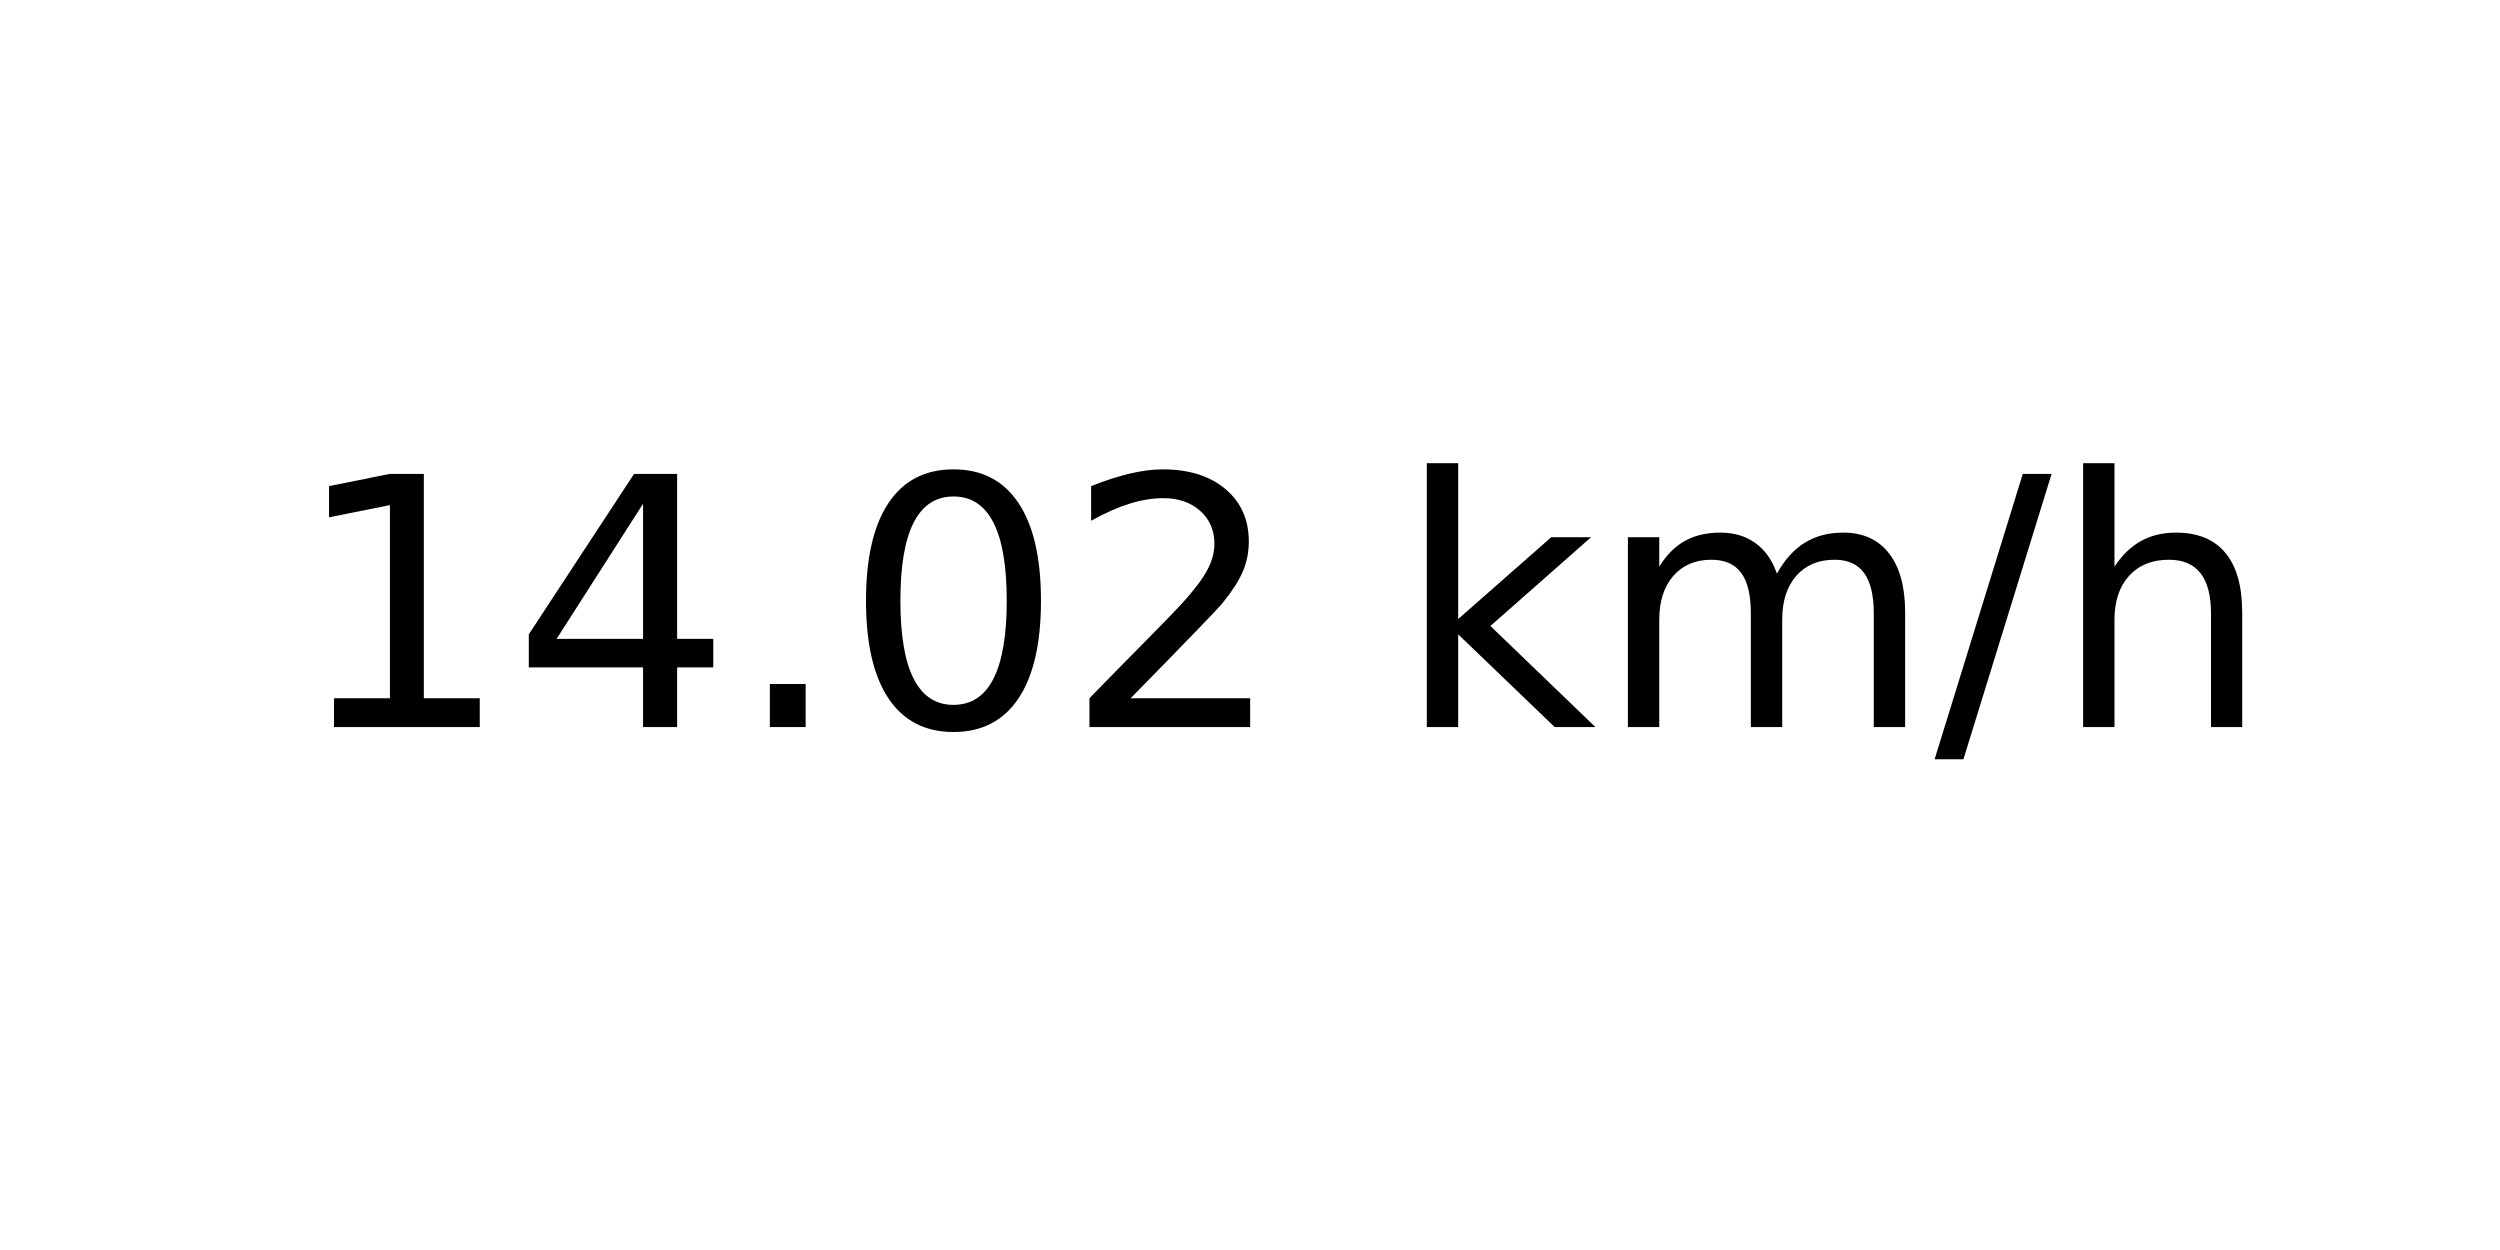
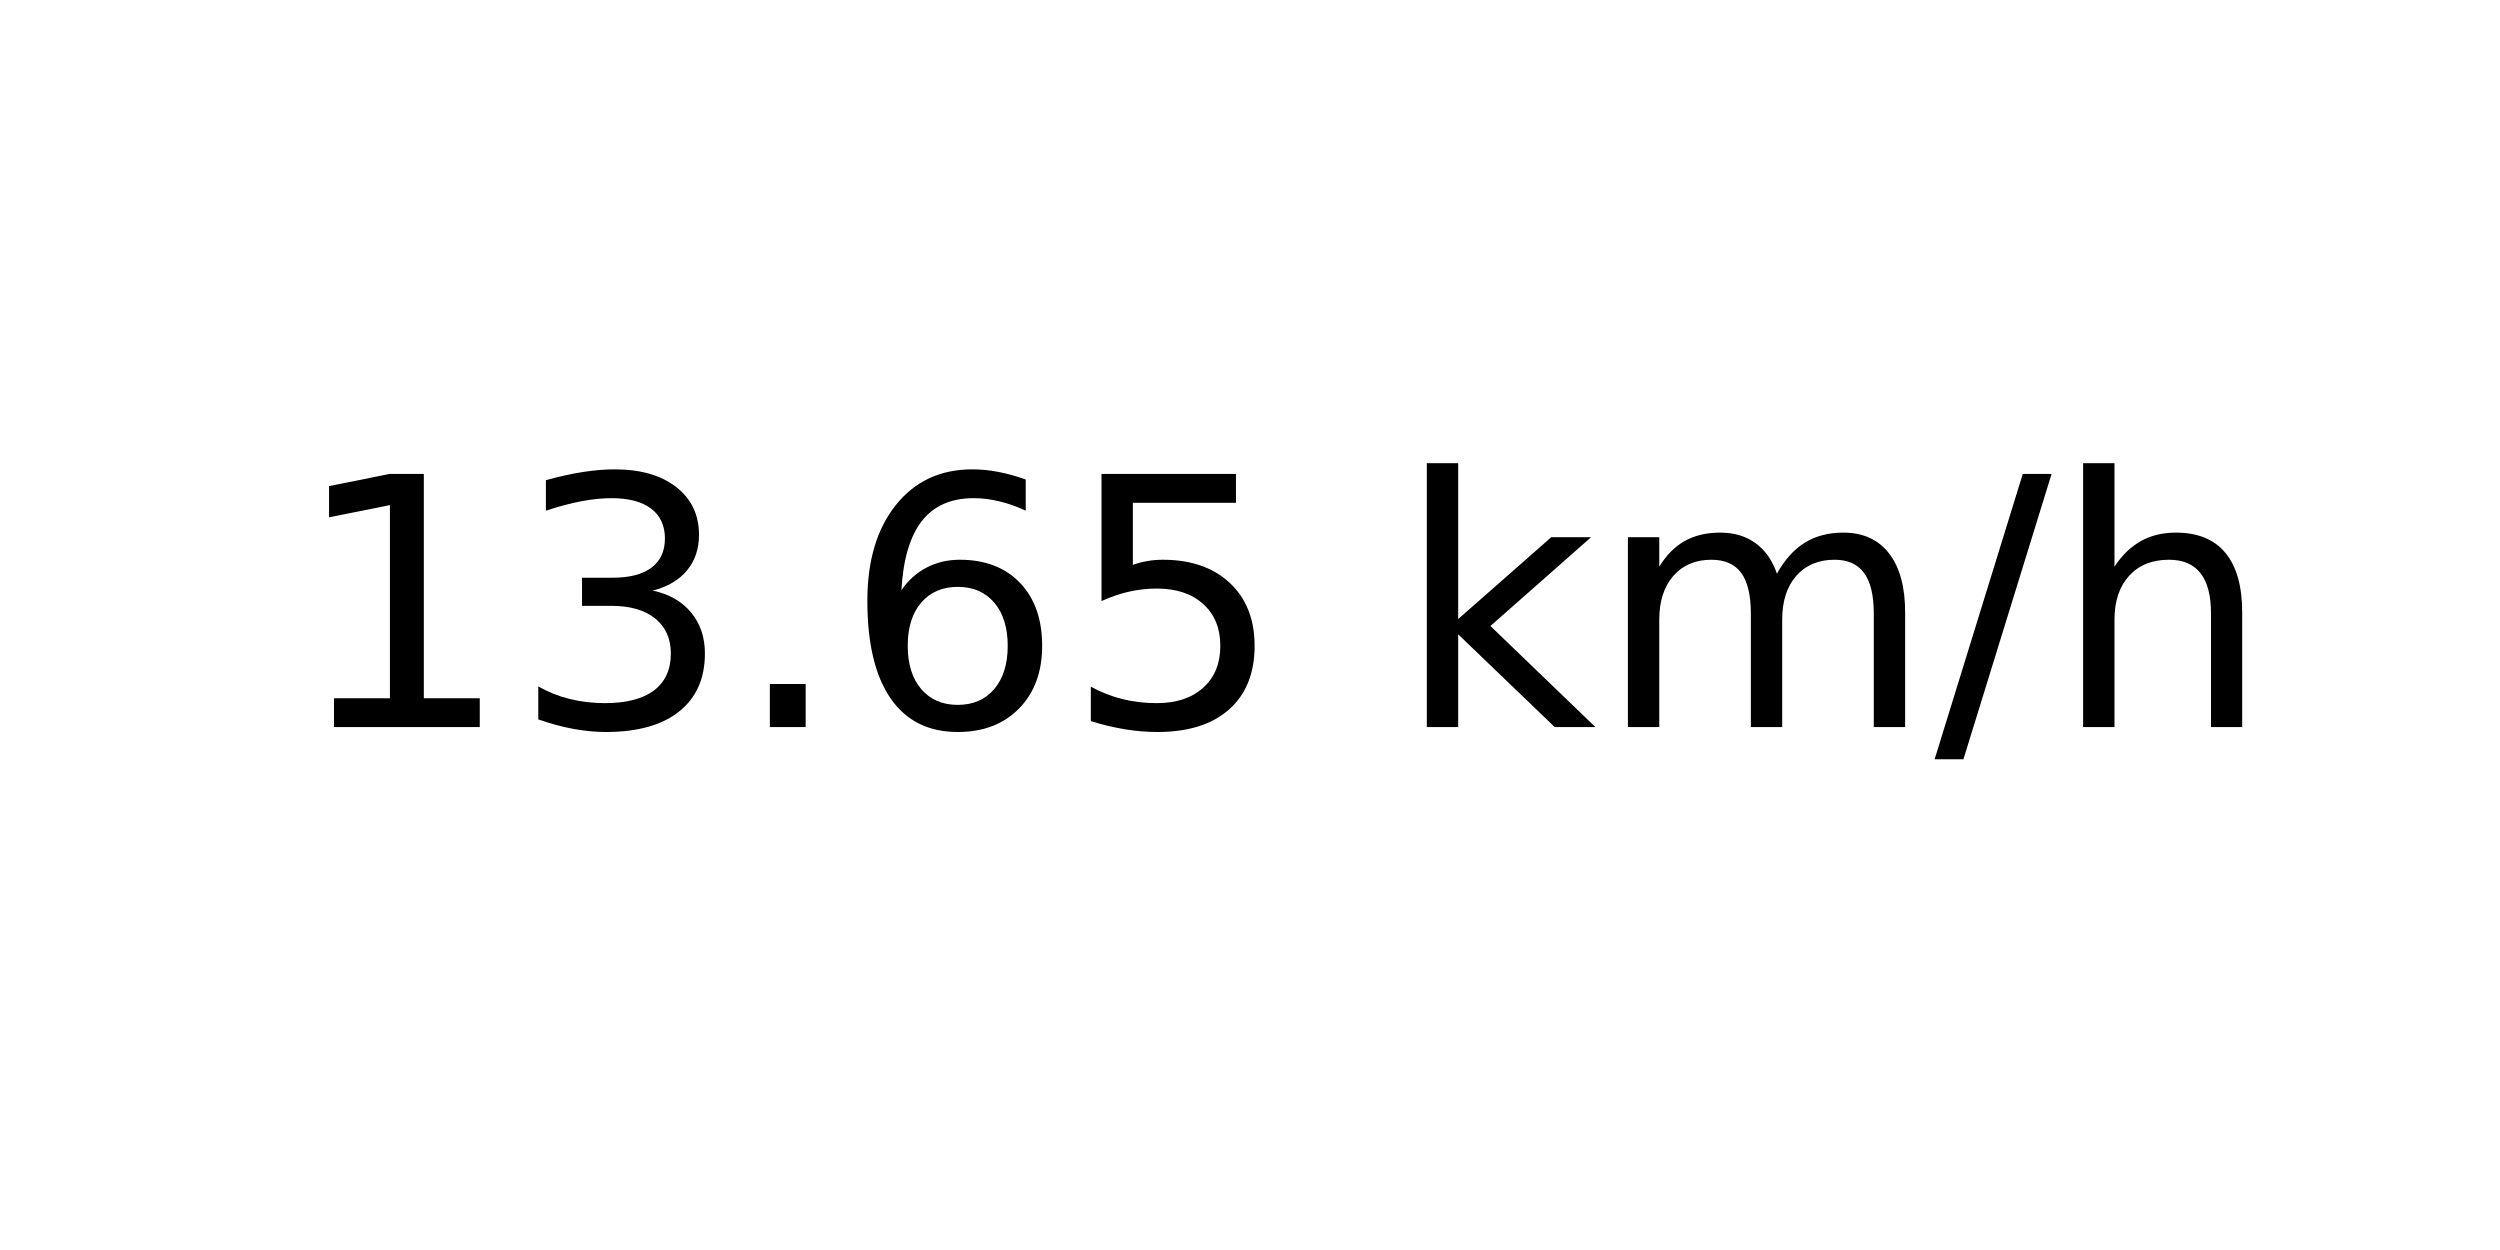
<svg xmlns="http://www.w3.org/2000/svg" xmlns:xlink="http://www.w3.org/1999/xlink" width="72pt" height="36pt" viewBox="0 0 72 36" version="1.1">
  <defs>
    <style type="text/css">*{stroke-linejoin: round; stroke-linecap: butt}</style>
  </defs>
  <g id="figure_1">
    <g id="axes_1">
      <g id="text_1">
        <g transform="translate(8.378125 20.93937) scale(0.1 -0.1)">
          <defs>
            <path id="DejaVuSans-31" d="M 794 531  L 1825 531  L 1825 4091  L 703 3866  L 703 4441  L 1819 4666  L 2450 4666  L 2450 531  L 3481 531  L 3481 0  L 794 0  L 794 531  z " transform="scale(0.015625)" />
-             <path id="DejaVuSans-34" d="M 2419 4116  L 825 1625  L 2419 1625  L 2419 4116  z M 2253 4666  L 3047 4666  L 3047 1625  L 3713 1625  L 3713 1100  L 3047 1100  L 3047 0  L 2419 0  L 2419 1100  L 313 1100  L 313 1709  L 2253 4666  z " transform="scale(0.015625)" />
+             <path id="DejaVuSans-33" d="M 2597 2516  Q 3050 2419 3304 2112  Q 3559 1806 3559 1356  Q 3559 666 3084 287  Q 2609 -91 1734 -91  Q 1441 -91 1130 -33  Q 819 25 488 141  L 488 750  Q 750 597 1062 519  Q 1375 441 1716 441  Q 2309 441 2620 675  Q 2931 909 2931 1356  Q 2931 1769 2642 2001  Q 2353 2234 1838 2234  L 1294 2234  L 1294 2753  L 1863 2753  Q 2328 2753 2575 2939  Q 2822 3125 2822 3475  Q 2822 3834 2567 4026  Q 2313 4219 1838 4219  Q 1578 4219 1281 4162  Q 984 4106 628 3988  L 628 4550  Q 988 4650 1302 4700  Q 1616 4750 1894 4750  Q 2613 4750 3031 4423  Q 3450 4097 3450 3541  Q 3450 3153 3228 2886  Q 3006 2619 2597 2516  z " transform="scale(0.015625)" />
            <path id="DejaVuSans-2e" d="M 684 794  L 1344 794  L 1344 0  L 684 0  L 684 794  z " transform="scale(0.015625)" />
-             <path id="DejaVuSans-30" d="M 2034 4250  Q 1547 4250 1301 3770  Q 1056 3291 1056 2328  Q 1056 1369 1301 889  Q 1547 409 2034 409  Q 2525 409 2770 889  Q 3016 1369 3016 2328  Q 3016 3291 2770 3770  Q 2525 4250 2034 4250  z M 2034 4750  Q 2819 4750 3233 4129  Q 3647 3509 3647 2328  Q 3647 1150 3233 529  Q 2819 -91 2034 -91  Q 1250 -91 836 529  Q 422 1150 422 2328  Q 422 3509 836 4129  Q 1250 4750 2034 4750  z " transform="scale(0.015625)" />
-             <path id="DejaVuSans-32" d="M 1228 531  L 3431 531  L 3431 0  L 469 0  L 469 531  Q 828 903 1448 1529  Q 2069 2156 2228 2338  Q 2531 2678 2651 2914  Q 2772 3150 2772 3378  Q 2772 3750 2511 3984  Q 2250 4219 1831 4219  Q 1534 4219 1204 4116  Q 875 4013 500 3803  L 500 4441  Q 881 4594 1212 4672  Q 1544 4750 1819 4750  Q 2544 4750 2975 4387  Q 3406 4025 3406 3419  Q 3406 3131 3298 2873  Q 3191 2616 2906 2266  Q 2828 2175 2409 1742  Q 1991 1309 1228 531  z " transform="scale(0.015625)" />
+             <path id="DejaVuSans-36" d="M 2113 2584  Q 1688 2584 1439 2293  Q 1191 2003 1191 1497  Q 1191 994 1439 701  Q 1688 409 2113 409  Q 2538 409 2786 701  Q 3034 994 3034 1497  Q 3034 2003 2786 2293  Q 2538 2584 2113 2584  z M 3366 4563  L 3366 3988  Q 3128 4100 2886 4159  Q 2644 4219 2406 4219  Q 1781 4219 1451 3797  Q 1122 3375 1075 2522  Q 1259 2794 1537 2939  Q 1816 3084 2150 3084  Q 2853 3084 3261 2657  Q 3669 2231 3669 1497  Q 3669 778 3244 343  Q 2819 -91 2113 -91  Q 1303 -91 875 529  Q 447 1150 447 2328  Q 447 3434 972 4092  Q 1497 4750 2381 4750  Q 2619 4750 2861 4703  Q 3103 4656 3366 4563  z " transform="scale(0.015625)" />
+             <path id="DejaVuSans-35" d="M 691 4666  L 3169 4666  L 3169 4134  L 1269 4134  L 1269 2991  Q 1406 3038 1543 3061  Q 1681 3084 1819 3084  Q 2600 3084 3056 2656  Q 3513 2228 3513 1497  Q 3513 744 3044 326  Q 2575 -91 1722 -91  Q 1428 -91 1123 -41  Q 819 9 494 109  L 494 744  Q 775 591 1075 516  Q 1375 441 1709 441  Q 2250 441 2565 725  Q 2881 1009 2881 1497  Q 2881 1984 2565 2268  Q 2250 2553 1709 2553  Q 1456 2553 1204 2497  Q 953 2441 691 2322  L 691 4666  z " transform="scale(0.015625)" />
            <path id="DejaVuSans-20" transform="scale(0.015625)" />
            <path id="DejaVuSans-6b" d="M 581 4863  L 1159 4863  L 1159 1991  L 2875 3500  L 3609 3500  L 1753 1863  L 3688 0  L 2938 0  L 1159 1709  L 1159 0  L 581 0  L 581 4863  z " transform="scale(0.015625)" />
            <path id="DejaVuSans-6d" d="M 3328 2828  Q 3544 3216 3844 3400  Q 4144 3584 4550 3584  Q 5097 3584 5394 3201  Q 5691 2819 5691 2113  L 5691 0  L 5113 0  L 5113 2094  Q 5113 2597 4934 2840  Q 4756 3084 4391 3084  Q 3944 3084 3684 2787  Q 3425 2491 3425 1978  L 3425 0  L 2847 0  L 2847 2094  Q 2847 2600 2669 2842  Q 2491 3084 2119 3084  Q 1678 3084 1418 2786  Q 1159 2488 1159 1978  L 1159 0  L 581 0  L 581 3500  L 1159 3500  L 1159 2956  Q 1356 3278 1631 3431  Q 1906 3584 2284 3584  Q 2666 3584 2933 3390  Q 3200 3197 3328 2828  z " transform="scale(0.015625)" />
            <path id="DejaVuSans-2f" d="M 1625 4666  L 2156 4666  L 531 -594  L 0 -594  L 1625 4666  z " transform="scale(0.015625)" />
            <path id="DejaVuSans-68" d="M 3513 2113  L 3513 0  L 2938 0  L 2938 2094  Q 2938 2591 2744 2837  Q 2550 3084 2163 3084  Q 1697 3084 1428 2787  Q 1159 2491 1159 1978  L 1159 0  L 581 0  L 581 4863  L 1159 4863  L 1159 2956  Q 1366 3272 1645 3428  Q 1925 3584 2291 3584  Q 2894 3584 3203 3211  Q 3513 2838 3513 2113  z " transform="scale(0.015625)" />
          </defs>
          <use xlink:href="#DejaVuSans-31" />
-           <use xlink:href="#DejaVuSans-34" x="63.623" />
+           <use xlink:href="#DejaVuSans-33" x="63.623" />
          <use xlink:href="#DejaVuSans-2e" x="127.246" />
-           <use xlink:href="#DejaVuSans-30" x="159.033" />
-           <use xlink:href="#DejaVuSans-32" x="222.656" />
+           <use xlink:href="#DejaVuSans-36" x="159.033" />
+           <use xlink:href="#DejaVuSans-35" x="222.656" />
          <use xlink:href="#DejaVuSans-20" x="286.279" />
          <use xlink:href="#DejaVuSans-6b" x="318.066" />
          <use xlink:href="#DejaVuSans-6d" x="375.977" />
          <use xlink:href="#DejaVuSans-2f" x="473.389" />
          <use xlink:href="#DejaVuSans-68" x="507.08" />
        </g>
      </g>
    </g>
  </g>
</svg>
